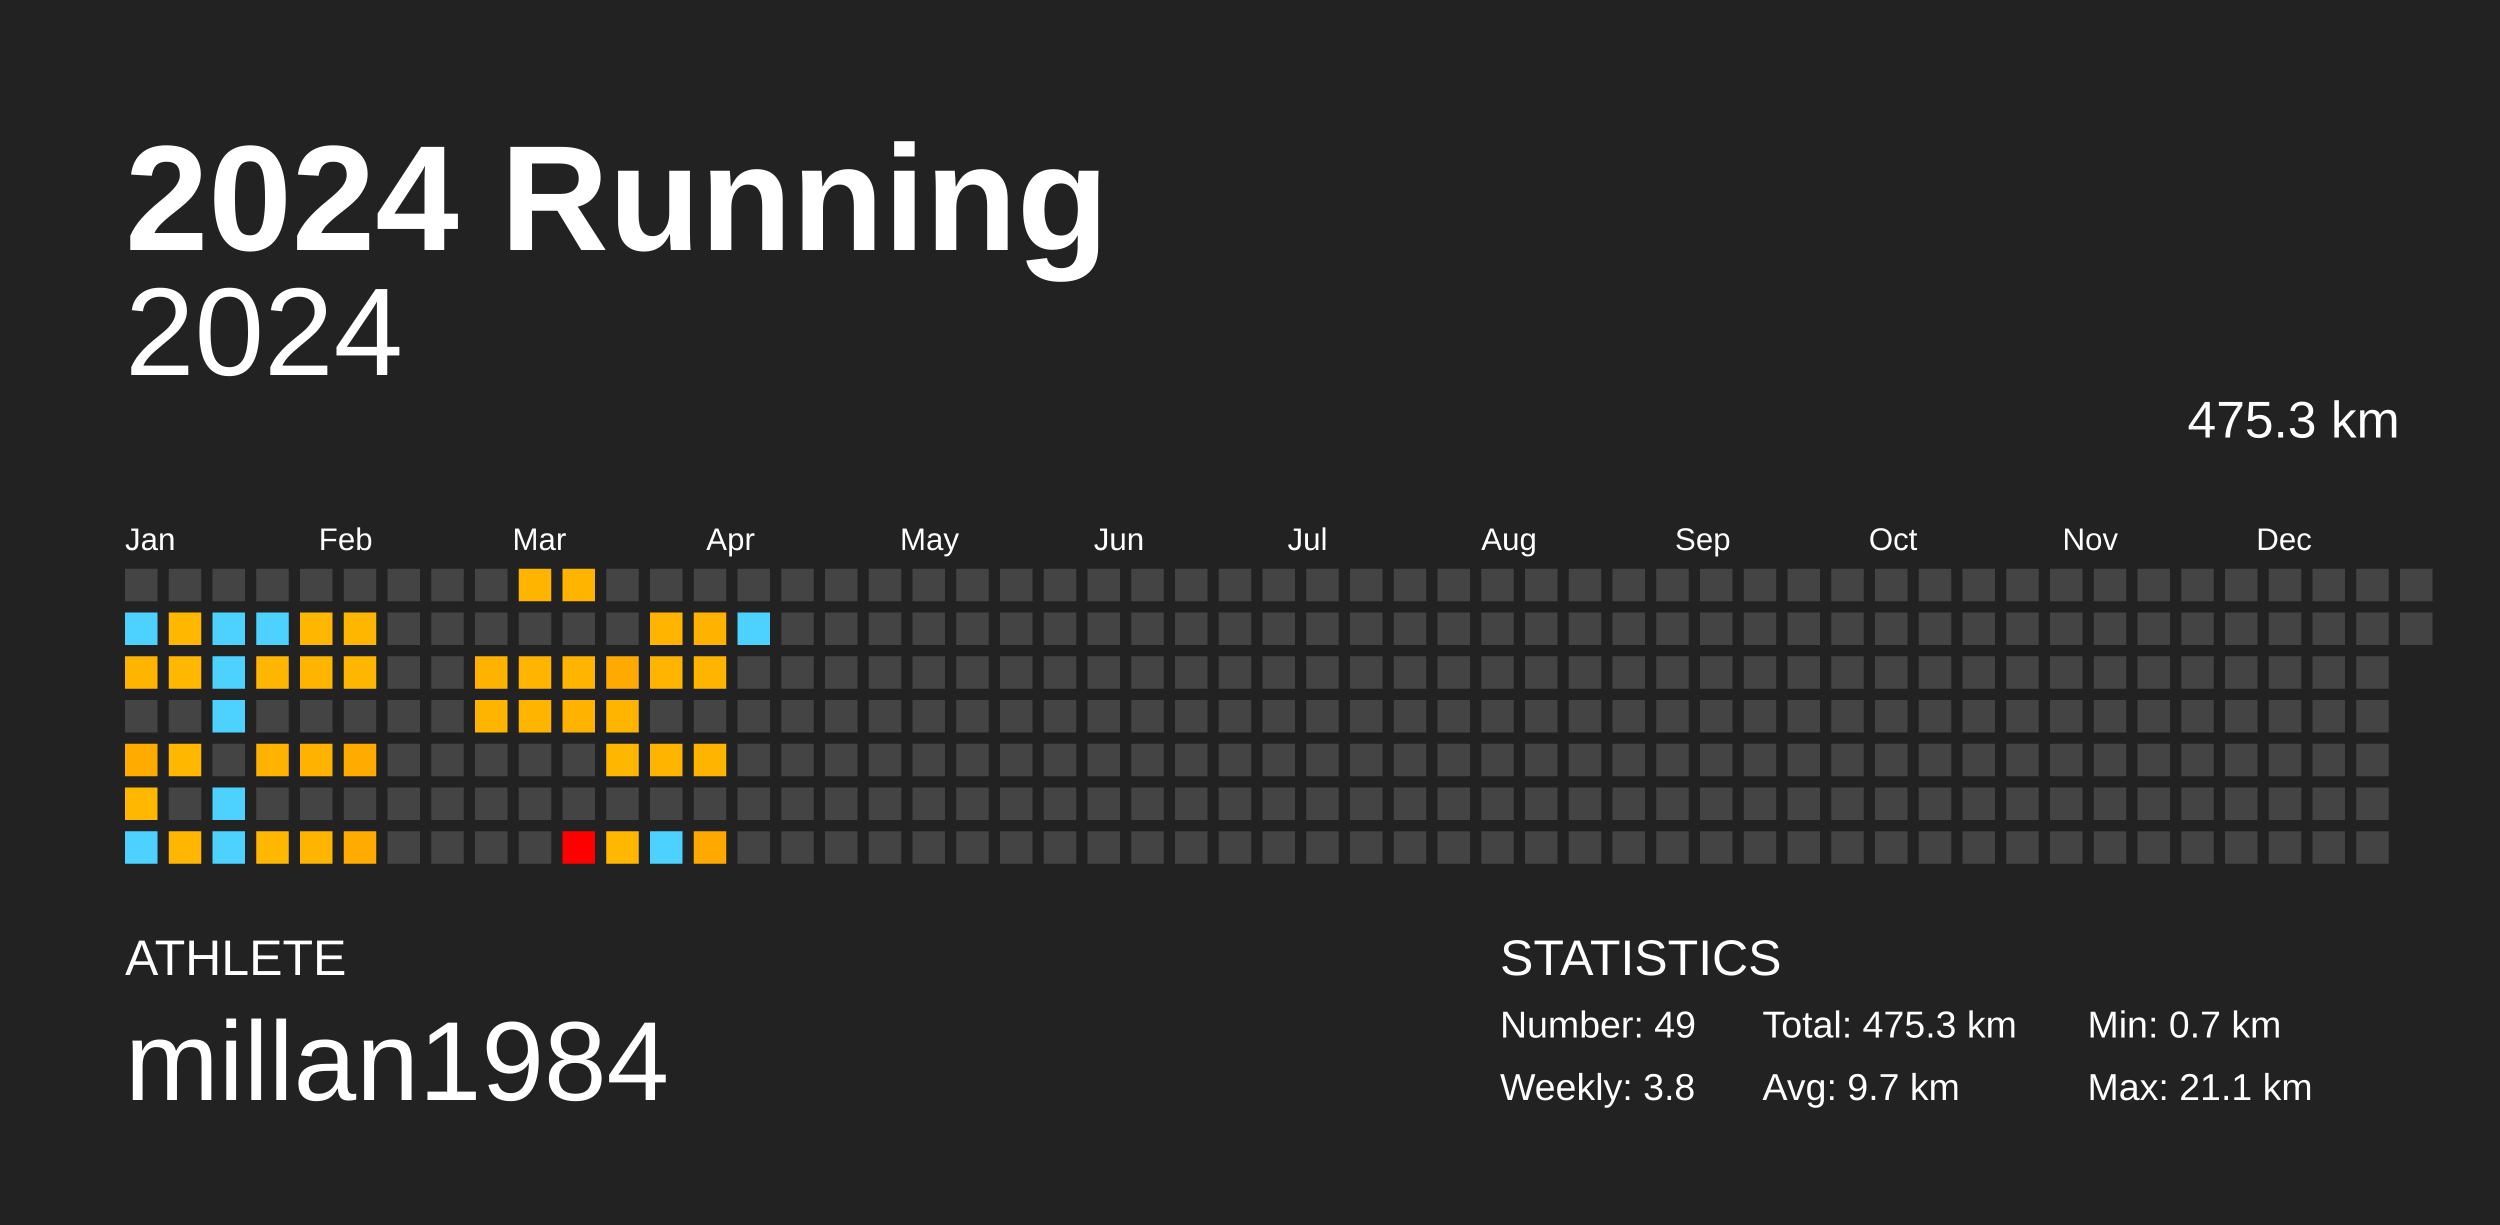
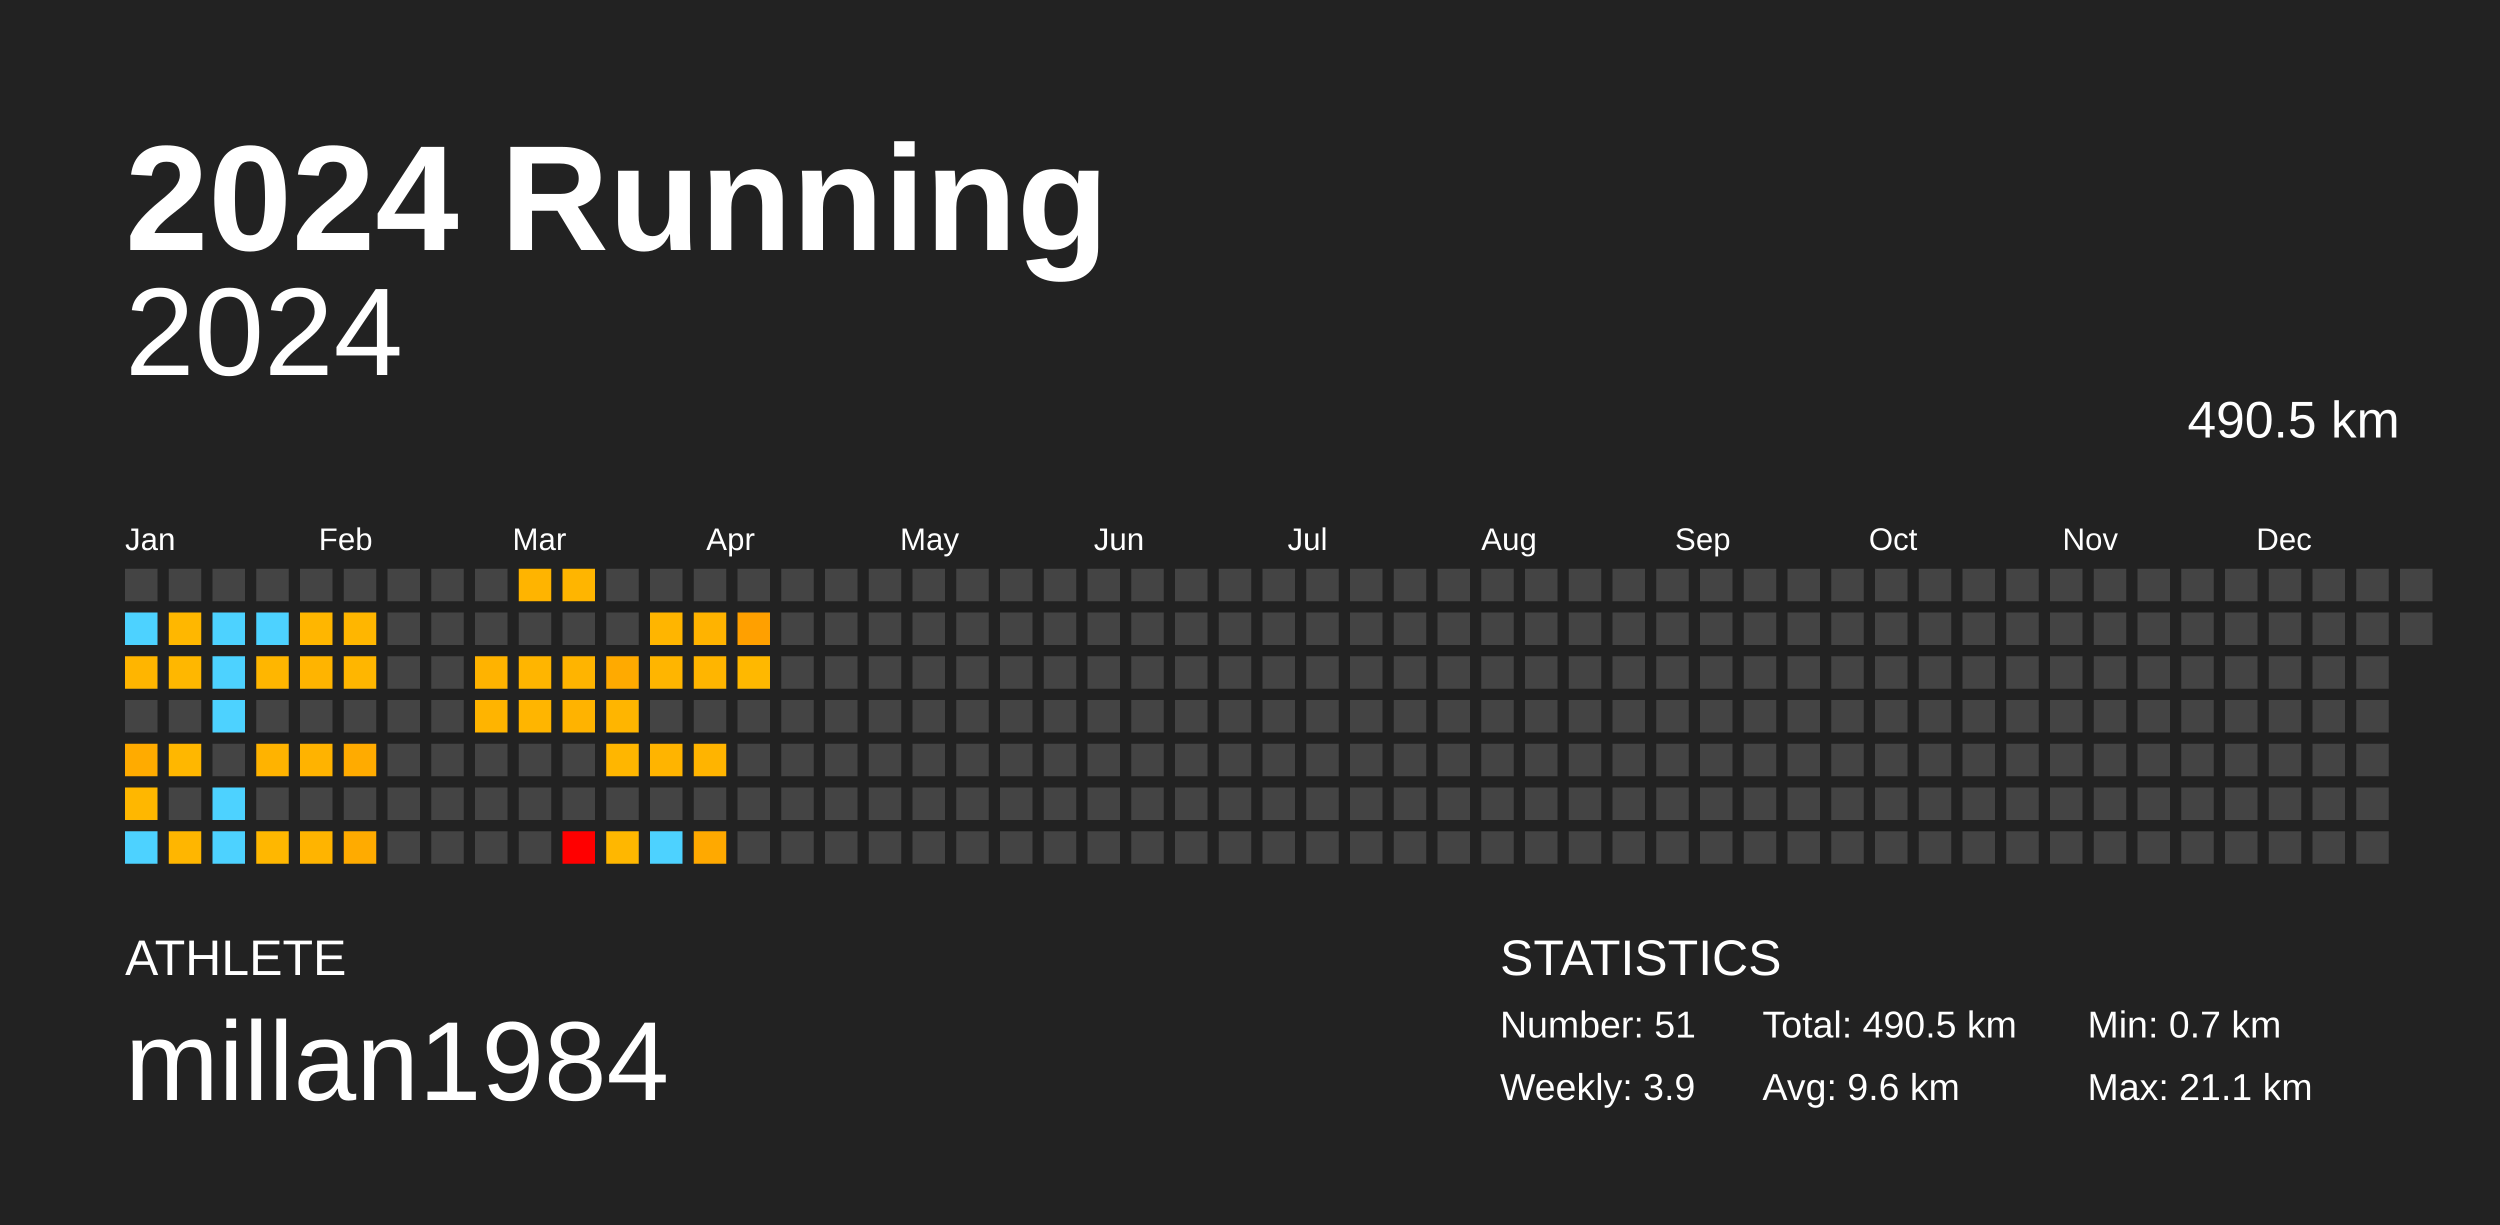
<svg xmlns="http://www.w3.org/2000/svg" baseProfile="full" height="98mm" version="1.1" viewBox="0,0,200,98" width="200mm">
  <defs />
  <rect fill="#222222" height="98" width="200" x="0" y="0" />
  <text fill="#FFFFFF" style="font-size:12px; font-family:Arial; font-weight:bold;" x="10" y="20">2024 Running</text>
  <text fill="#FFFFFF" style="font-size:4px; font-family:Arial" x="10" y="78">ATHLETE</text>
  <text fill="#FFFFFF" style="font-size:9px; font-family:Arial" x="10" y="88">millan1984</text>
  <text fill="#FFFFFF" style="font-size:4px; font-family:Arial" x="120" y="78">STATISTICS</text>
-   <text fill="#FFFFFF" style="font-size:3px; font-family:Arial" x="120" y="83">Number: 49</text>
-   <text fill="#FFFFFF" style="font-size:3px; font-family:Arial" x="120" y="88">Weekly: 3.8</text>
-   <text fill="#FFFFFF" style="font-size:3px; font-family:Arial" x="141" y="83">Total: 475.3 km</text>
-   <text fill="#FFFFFF" style="font-size:3px; font-family:Arial" x="141" y="88">Avg: 9.7 km</text>
+   <text fill="#FFFFFF" style="font-size:3px; font-family:Arial" x="120" y="83">Number: 51</text>
+   <text fill="#FFFFFF" style="font-size:3px; font-family:Arial" x="120" y="88">Weekly: 3.9</text>
+   <text fill="#FFFFFF" style="font-size:3px; font-family:Arial" x="141" y="83">Total: 490.5 km</text>
+   <text fill="#FFFFFF" style="font-size:3px; font-family:Arial" x="141" y="88">Avg: 9.6 km</text>
  <text fill="#FFFFFF" style="font-size:3px; font-family:Arial" x="167" y="83">Min: 0.7 km</text>
  <text fill="#FFFFFF" style="font-size:3px; font-family:Arial" x="167" y="88">Max: 21.1 km</text>
  <text alignment-baseline="hanging" fill="#FFFFFF" style="font-size:10.0px; font-family:Arial;" x="10" y="30">2024</text>
-   <text alignment-baseline="hanging" fill="#FFFFFF" style="font-size:4.125px; font-family:Arial;" x="175" y="35">475.3 km</text>
+   <text alignment-baseline="hanging" fill="#FFFFFF" style="font-size:4.125px; font-family:Arial;" x="175" y="35">490.5 km</text>
  <text fill="#FFFFFF" style="font-size:2.5px; font-family:Arial" x="10.0" y="44">Jan</text>
  <text fill="#FFFFFF" style="font-size:2.5px; font-family:Arial" x="25.5" y="44">Feb</text>
  <text fill="#FFFFFF" style="font-size:2.5px; font-family:Arial" x="41.0" y="44">Mar</text>
  <text fill="#FFFFFF" style="font-size:2.5px; font-family:Arial" x="56.5" y="44">Apr</text>
  <text fill="#FFFFFF" style="font-size:2.5px; font-family:Arial" x="72.0" y="44">May</text>
  <text fill="#FFFFFF" style="font-size:2.5px; font-family:Arial" x="87.5" y="44">Jun</text>
  <text fill="#FFFFFF" style="font-size:2.5px; font-family:Arial" x="103.0" y="44">Jul</text>
  <text fill="#FFFFFF" style="font-size:2.5px; font-family:Arial" x="118.5" y="44">Aug</text>
  <text fill="#FFFFFF" style="font-size:2.5px; font-family:Arial" x="134.0" y="44">Sep</text>
  <text fill="#FFFFFF" style="font-size:2.5px; font-family:Arial" x="149.5" y="44">Oct</text>
  <text fill="#FFFFFF" style="font-size:2.5px; font-family:Arial" x="165.0" y="44">Nov</text>
  <text fill="#FFFFFF" style="font-size:2.5px; font-family:Arial" x="180.5" y="44">Dec</text>
  <rect fill="#444444" height="2.6" width="2.6" x="10.0" y="45.5" />
  <rect fill="#4dd2ff" height="2.6" width="2.6" x="10.0" y="49.0" />
  <rect fill="#ffb500" height="2.6" width="2.6" x="10.0" y="52.5" />
  <rect fill="#444444" height="2.6" width="2.6" x="10.0" y="56.0" />
  <rect fill="#ffab00" height="2.6" width="2.6" x="10.0" y="59.5" />
  <rect fill="#ffb700" height="2.6" width="2.6" x="10.0" y="63.0" />
  <rect fill="#4dd2ff" height="2.6" width="2.6" x="10.0" y="66.5" />
  <rect fill="#444444" height="2.6" width="2.6" x="13.5" y="45.5" />
  <rect fill="#ffb700" height="2.6" width="2.6" x="13.5" y="49.0" />
  <rect fill="#ffb700" height="2.6" width="2.6" x="13.5" y="52.5" />
  <rect fill="#444444" height="2.6" width="2.6" x="13.5" y="56.0" />
  <rect fill="#ffb700" height="2.6" width="2.6" x="13.5" y="59.5" />
  <rect fill="#444444" height="2.6" width="2.6" x="13.5" y="63.0" />
  <rect fill="#ffb600" height="2.6" width="2.6" x="13.5" y="66.5" />
  <rect fill="#444444" height="2.6" width="2.6" x="17.0" y="45.5" />
  <rect fill="#4dd2ff" height="2.6" width="2.6" x="17.0" y="49.0" />
  <rect fill="#4dd2ff" height="2.6" width="2.6" x="17.0" y="52.5" />
  <rect fill="#4dd2ff" height="2.6" width="2.6" x="17.0" y="56.0" />
  <rect fill="#444444" height="2.6" width="2.6" x="17.0" y="59.5" />
  <rect fill="#4dd2ff" height="2.6" width="2.6" x="17.0" y="63.0" />
  <rect fill="#4dd2ff" height="2.6" width="2.6" x="17.0" y="66.5" />
  <rect fill="#444444" height="2.6" width="2.6" x="20.5" y="45.5" />
  <rect fill="#4dd2ff" height="2.6" width="2.6" x="20.5" y="49.0" />
  <rect fill="#ffb600" height="2.6" width="2.6" x="20.5" y="52.5" />
  <rect fill="#444444" height="2.6" width="2.6" x="20.5" y="56.0" />
  <rect fill="#ffb300" height="2.6" width="2.6" x="20.5" y="59.5" />
  <rect fill="#444444" height="2.6" width="2.6" x="20.5" y="63.0" />
  <rect fill="#ffb700" height="2.6" width="2.6" x="20.5" y="66.5" />
  <rect fill="#444444" height="2.6" width="2.6" x="24.0" y="45.5" />
  <rect fill="#ffb600" height="2.6" width="2.6" x="24.0" y="49.0" />
  <rect fill="#ffb400" height="2.6" width="2.6" x="24.0" y="52.5" />
  <rect fill="#444444" height="2.6" width="2.6" x="24.0" y="56.0" />
  <rect fill="#ffb300" height="2.6" width="2.6" x="24.0" y="59.5" />
  <rect fill="#444444" height="2.6" width="2.6" x="24.0" y="63.0" />
  <rect fill="#ffb400" height="2.6" width="2.6" x="24.0" y="66.5" />
  <rect fill="#444444" height="2.6" width="2.6" x="27.5" y="45.5" />
  <rect fill="#ffb600" height="2.6" width="2.6" x="27.5" y="49.0" />
  <rect fill="#ffb600" height="2.6" width="2.6" x="27.5" y="52.5" />
  <rect fill="#444444" height="2.6" width="2.6" x="27.5" y="56.0" />
  <rect fill="#ffab00" height="2.6" width="2.6" x="27.5" y="59.5" />
  <rect fill="#444444" height="2.6" width="2.6" x="27.5" y="63.0" />
  <rect fill="#ffab00" height="2.6" width="2.6" x="27.5" y="66.5" />
  <rect fill="#444444" height="2.6" width="2.6" x="31.0" y="45.5" />
  <rect fill="#444444" height="2.6" width="2.6" x="31.0" y="49.0" />
  <rect fill="#444444" height="2.6" width="2.6" x="31.0" y="52.5" />
  <rect fill="#444444" height="2.6" width="2.6" x="31.0" y="56.0" />
  <rect fill="#444444" height="2.6" width="2.6" x="31.0" y="59.5" />
  <rect fill="#444444" height="2.6" width="2.6" x="31.0" y="63.0" />
  <rect fill="#444444" height="2.6" width="2.6" x="31.0" y="66.5" />
  <rect fill="#444444" height="2.6" width="2.6" x="34.5" y="45.5" />
  <rect fill="#444444" height="2.6" width="2.6" x="34.5" y="49.0" />
  <rect fill="#444444" height="2.6" width="2.6" x="34.5" y="52.5" />
  <rect fill="#444444" height="2.6" width="2.6" x="34.5" y="56.0" />
  <rect fill="#444444" height="2.6" width="2.6" x="34.5" y="59.5" />
  <rect fill="#444444" height="2.6" width="2.6" x="34.5" y="63.0" />
  <rect fill="#444444" height="2.6" width="2.6" x="34.5" y="66.5" />
  <rect fill="#444444" height="2.6" width="2.6" x="38.0" y="45.5" />
  <rect fill="#444444" height="2.6" width="2.6" x="38.0" y="49.0" />
  <rect fill="#ffb300" height="2.6" width="2.6" x="38.0" y="52.5" />
  <rect fill="#ffb400" height="2.6" width="2.6" x="38.0" y="56.0" />
  <rect fill="#444444" height="2.6" width="2.6" x="38.0" y="59.5" />
  <rect fill="#444444" height="2.6" width="2.6" x="38.0" y="63.0" />
  <rect fill="#444444" height="2.6" width="2.6" x="38.0" y="66.5" />
  <rect fill="#ffb400" height="2.6" width="2.6" x="41.5" y="45.5" />
  <rect fill="#444444" height="2.6" width="2.6" x="41.5" y="49.0" />
  <rect fill="#ffb500" height="2.6" width="2.6" x="41.5" y="52.5" />
  <rect fill="#ffb500" height="2.6" width="2.6" x="41.5" y="56.0" />
  <rect fill="#444444" height="2.6" width="2.6" x="41.5" y="59.5" />
  <rect fill="#444444" height="2.6" width="2.6" x="41.5" y="63.0" />
  <rect fill="#444444" height="2.6" width="2.6" x="41.5" y="66.5" />
  <rect fill="#ffb500" height="2.6" width="2.6" x="45.0" y="45.5" />
  <rect fill="#444444" height="2.6" width="2.6" x="45.0" y="49.0" />
  <rect fill="#ffb400" height="2.6" width="2.6" x="45.0" y="52.5" />
  <rect fill="#ffb300" height="2.6" width="2.6" x="45.0" y="56.0" />
  <rect fill="#444444" height="2.6" width="2.6" x="45.0" y="59.5" />
  <rect fill="#444444" height="2.6" width="2.6" x="45.0" y="63.0" />
  <rect fill="red" height="2.6" width="2.6" x="45.0" y="66.5" />
  <rect fill="#444444" height="2.6" width="2.6" x="48.5" y="45.5" />
  <rect fill="#444444" height="2.6" width="2.6" x="48.5" y="49.0" />
  <rect fill="#ffaa00" height="2.6" width="2.6" x="48.5" y="52.5" />
  <rect fill="#ffb500" height="2.6" width="2.6" x="48.5" y="56.0" />
  <rect fill="#ffb600" height="2.6" width="2.6" x="48.5" y="59.5" />
  <rect fill="#444444" height="2.6" width="2.6" x="48.5" y="63.0" />
  <rect fill="#ffb700" height="2.6" width="2.6" x="48.5" y="66.5" />
  <rect fill="#444444" height="2.6" width="2.6" x="52.0" y="45.5" />
  <rect fill="#ffb500" height="2.6" width="2.6" x="52.0" y="49.0" />
  <rect fill="#ffb500" height="2.6" width="2.6" x="52.0" y="52.5" />
  <rect fill="#444444" height="2.6" width="2.6" x="52.0" y="56.0" />
  <rect fill="#ffb400" height="2.6" width="2.6" x="52.0" y="59.5" />
  <rect fill="#444444" height="2.6" width="2.6" x="52.0" y="63.0" />
  <rect fill="#4dd2ff" height="2.6" width="2.6" x="52.0" y="66.5" />
  <rect fill="#444444" height="2.6" width="2.6" x="55.5" y="45.5" />
  <rect fill="#ffb300" height="2.6" width="2.6" x="55.5" y="49.0" />
  <rect fill="#ffb500" height="2.6" width="2.6" x="55.5" y="52.5" />
  <rect fill="#444444" height="2.6" width="2.6" x="55.5" y="56.0" />
  <rect fill="#ffb400" height="2.6" width="2.6" x="55.5" y="59.5" />
  <rect fill="#444444" height="2.6" width="2.6" x="55.5" y="63.0" />
  <rect fill="#ffa900" height="2.6" width="2.6" x="55.5" y="66.5" />
  <rect fill="#444444" height="2.6" width="2.6" x="59.0" y="45.5" />
-   <rect fill="#4dd2ff" height="2.6" width="2.6" x="59.0" y="49.0" />
-   <rect fill="#444444" height="2.6" width="2.6" x="59.0" y="52.5" />
+   <rect fill="#ffa000" height="2.6" width="2.6" x="59.0" y="49.0" />
+   <rect fill="#ffb800" height="2.6" width="2.6" x="59.0" y="52.5" />
  <rect fill="#444444" height="2.6" width="2.6" x="59.0" y="56.0" />
  <rect fill="#444444" height="2.6" width="2.6" x="59.0" y="59.5" />
  <rect fill="#444444" height="2.6" width="2.6" x="59.0" y="63.0" />
  <rect fill="#444444" height="2.6" width="2.6" x="59.0" y="66.5" />
  <rect fill="#444444" height="2.6" width="2.6" x="62.5" y="45.5" />
  <rect fill="#444444" height="2.6" width="2.6" x="62.5" y="49.0" />
  <rect fill="#444444" height="2.6" width="2.6" x="62.5" y="52.5" />
  <rect fill="#444444" height="2.6" width="2.6" x="62.5" y="56.0" />
  <rect fill="#444444" height="2.6" width="2.6" x="62.5" y="59.5" />
  <rect fill="#444444" height="2.6" width="2.6" x="62.5" y="63.0" />
  <rect fill="#444444" height="2.6" width="2.6" x="62.5" y="66.5" />
  <rect fill="#444444" height="2.6" width="2.6" x="66.0" y="45.5" />
  <rect fill="#444444" height="2.6" width="2.6" x="66.0" y="49.0" />
  <rect fill="#444444" height="2.6" width="2.6" x="66.0" y="52.5" />
  <rect fill="#444444" height="2.6" width="2.6" x="66.0" y="56.0" />
  <rect fill="#444444" height="2.6" width="2.6" x="66.0" y="59.5" />
  <rect fill="#444444" height="2.6" width="2.6" x="66.0" y="63.0" />
  <rect fill="#444444" height="2.6" width="2.6" x="66.0" y="66.5" />
  <rect fill="#444444" height="2.6" width="2.6" x="69.5" y="45.5" />
  <rect fill="#444444" height="2.6" width="2.6" x="69.5" y="49.0" />
  <rect fill="#444444" height="2.6" width="2.6" x="69.5" y="52.5" />
  <rect fill="#444444" height="2.6" width="2.6" x="69.5" y="56.0" />
  <rect fill="#444444" height="2.6" width="2.6" x="69.5" y="59.5" />
  <rect fill="#444444" height="2.6" width="2.6" x="69.5" y="63.0" />
  <rect fill="#444444" height="2.6" width="2.6" x="69.5" y="66.5" />
  <rect fill="#444444" height="2.6" width="2.6" x="73.0" y="45.5" />
  <rect fill="#444444" height="2.6" width="2.6" x="73.0" y="49.0" />
  <rect fill="#444444" height="2.6" width="2.6" x="73.0" y="52.5" />
  <rect fill="#444444" height="2.6" width="2.6" x="73.0" y="56.0" />
  <rect fill="#444444" height="2.6" width="2.6" x="73.0" y="59.5" />
  <rect fill="#444444" height="2.6" width="2.6" x="73.0" y="63.0" />
  <rect fill="#444444" height="2.6" width="2.6" x="73.0" y="66.5" />
  <rect fill="#444444" height="2.6" width="2.6" x="76.5" y="45.5" />
  <rect fill="#444444" height="2.6" width="2.6" x="76.5" y="49.0" />
  <rect fill="#444444" height="2.6" width="2.6" x="76.5" y="52.5" />
  <rect fill="#444444" height="2.6" width="2.6" x="76.5" y="56.0" />
  <rect fill="#444444" height="2.6" width="2.6" x="76.5" y="59.5" />
  <rect fill="#444444" height="2.6" width="2.6" x="76.5" y="63.0" />
  <rect fill="#444444" height="2.6" width="2.6" x="76.5" y="66.5" />
  <rect fill="#444444" height="2.6" width="2.6" x="80.0" y="45.5" />
  <rect fill="#444444" height="2.6" width="2.6" x="80.0" y="49.0" />
  <rect fill="#444444" height="2.6" width="2.6" x="80.0" y="52.5" />
  <rect fill="#444444" height="2.6" width="2.6" x="80.0" y="56.0" />
  <rect fill="#444444" height="2.6" width="2.6" x="80.0" y="59.5" />
  <rect fill="#444444" height="2.6" width="2.6" x="80.0" y="63.0" />
  <rect fill="#444444" height="2.6" width="2.6" x="80.0" y="66.5" />
  <rect fill="#444444" height="2.6" width="2.6" x="83.5" y="45.5" />
  <rect fill="#444444" height="2.6" width="2.6" x="83.5" y="49.0" />
  <rect fill="#444444" height="2.6" width="2.6" x="83.5" y="52.5" />
  <rect fill="#444444" height="2.6" width="2.6" x="83.5" y="56.0" />
  <rect fill="#444444" height="2.6" width="2.6" x="83.5" y="59.5" />
  <rect fill="#444444" height="2.6" width="2.6" x="83.5" y="63.0" />
  <rect fill="#444444" height="2.6" width="2.6" x="83.5" y="66.5" />
  <rect fill="#444444" height="2.6" width="2.6" x="87.0" y="45.5" />
  <rect fill="#444444" height="2.6" width="2.6" x="87.0" y="49.0" />
  <rect fill="#444444" height="2.6" width="2.6" x="87.0" y="52.5" />
  <rect fill="#444444" height="2.6" width="2.6" x="87.0" y="56.0" />
  <rect fill="#444444" height="2.6" width="2.6" x="87.0" y="59.5" />
  <rect fill="#444444" height="2.6" width="2.6" x="87.0" y="63.0" />
  <rect fill="#444444" height="2.6" width="2.6" x="87.0" y="66.5" />
  <rect fill="#444444" height="2.6" width="2.6" x="90.5" y="45.5" />
  <rect fill="#444444" height="2.6" width="2.6" x="90.5" y="49.0" />
  <rect fill="#444444" height="2.6" width="2.6" x="90.5" y="52.5" />
  <rect fill="#444444" height="2.6" width="2.6" x="90.5" y="56.0" />
  <rect fill="#444444" height="2.6" width="2.6" x="90.5" y="59.5" />
  <rect fill="#444444" height="2.6" width="2.6" x="90.5" y="63.0" />
  <rect fill="#444444" height="2.6" width="2.6" x="90.5" y="66.5" />
  <rect fill="#444444" height="2.6" width="2.6" x="94.0" y="45.5" />
  <rect fill="#444444" height="2.6" width="2.6" x="94.0" y="49.0" />
  <rect fill="#444444" height="2.6" width="2.6" x="94.0" y="52.5" />
  <rect fill="#444444" height="2.6" width="2.6" x="94.0" y="56.0" />
  <rect fill="#444444" height="2.6" width="2.6" x="94.0" y="59.5" />
  <rect fill="#444444" height="2.6" width="2.6" x="94.0" y="63.0" />
  <rect fill="#444444" height="2.6" width="2.6" x="94.0" y="66.5" />
  <rect fill="#444444" height="2.6" width="2.6" x="97.5" y="45.5" />
  <rect fill="#444444" height="2.6" width="2.6" x="97.5" y="49.0" />
  <rect fill="#444444" height="2.6" width="2.6" x="97.5" y="52.5" />
  <rect fill="#444444" height="2.6" width="2.6" x="97.5" y="56.0" />
  <rect fill="#444444" height="2.6" width="2.6" x="97.5" y="59.5" />
  <rect fill="#444444" height="2.6" width="2.6" x="97.5" y="63.0" />
  <rect fill="#444444" height="2.6" width="2.6" x="97.5" y="66.5" />
  <rect fill="#444444" height="2.6" width="2.6" x="101.0" y="45.5" />
  <rect fill="#444444" height="2.6" width="2.6" x="101.0" y="49.0" />
  <rect fill="#444444" height="2.6" width="2.6" x="101.0" y="52.5" />
  <rect fill="#444444" height="2.6" width="2.6" x="101.0" y="56.0" />
  <rect fill="#444444" height="2.6" width="2.6" x="101.0" y="59.5" />
  <rect fill="#444444" height="2.6" width="2.6" x="101.0" y="63.0" />
  <rect fill="#444444" height="2.6" width="2.6" x="101.0" y="66.5" />
  <rect fill="#444444" height="2.6" width="2.6" x="104.5" y="45.5" />
  <rect fill="#444444" height="2.6" width="2.6" x="104.5" y="49.0" />
  <rect fill="#444444" height="2.6" width="2.6" x="104.5" y="52.5" />
  <rect fill="#444444" height="2.6" width="2.6" x="104.5" y="56.0" />
  <rect fill="#444444" height="2.6" width="2.6" x="104.5" y="59.5" />
  <rect fill="#444444" height="2.6" width="2.6" x="104.5" y="63.0" />
  <rect fill="#444444" height="2.6" width="2.6" x="104.5" y="66.5" />
  <rect fill="#444444" height="2.6" width="2.6" x="108.0" y="45.5" />
  <rect fill="#444444" height="2.6" width="2.6" x="108.0" y="49.0" />
  <rect fill="#444444" height="2.6" width="2.6" x="108.0" y="52.5" />
  <rect fill="#444444" height="2.6" width="2.6" x="108.0" y="56.0" />
  <rect fill="#444444" height="2.6" width="2.6" x="108.0" y="59.5" />
  <rect fill="#444444" height="2.6" width="2.6" x="108.0" y="63.0" />
  <rect fill="#444444" height="2.6" width="2.6" x="108.0" y="66.5" />
  <rect fill="#444444" height="2.6" width="2.6" x="111.5" y="45.5" />
  <rect fill="#444444" height="2.6" width="2.6" x="111.5" y="49.0" />
  <rect fill="#444444" height="2.6" width="2.6" x="111.5" y="52.5" />
  <rect fill="#444444" height="2.6" width="2.6" x="111.5" y="56.0" />
  <rect fill="#444444" height="2.6" width="2.6" x="111.5" y="59.5" />
  <rect fill="#444444" height="2.6" width="2.6" x="111.5" y="63.0" />
  <rect fill="#444444" height="2.6" width="2.6" x="111.5" y="66.5" />
  <rect fill="#444444" height="2.6" width="2.6" x="115.0" y="45.5" />
  <rect fill="#444444" height="2.6" width="2.6" x="115.0" y="49.0" />
  <rect fill="#444444" height="2.6" width="2.6" x="115.0" y="52.5" />
  <rect fill="#444444" height="2.6" width="2.6" x="115.0" y="56.0" />
  <rect fill="#444444" height="2.6" width="2.6" x="115.0" y="59.5" />
  <rect fill="#444444" height="2.6" width="2.6" x="115.0" y="63.0" />
  <rect fill="#444444" height="2.6" width="2.6" x="115.0" y="66.5" />
  <rect fill="#444444" height="2.6" width="2.6" x="118.5" y="45.5" />
  <rect fill="#444444" height="2.6" width="2.6" x="118.5" y="49.0" />
  <rect fill="#444444" height="2.6" width="2.6" x="118.5" y="52.5" />
  <rect fill="#444444" height="2.6" width="2.6" x="118.5" y="56.0" />
  <rect fill="#444444" height="2.6" width="2.6" x="118.5" y="59.5" />
  <rect fill="#444444" height="2.6" width="2.6" x="118.5" y="63.0" />
  <rect fill="#444444" height="2.6" width="2.6" x="118.5" y="66.5" />
  <rect fill="#444444" height="2.6" width="2.6" x="122.0" y="45.5" />
  <rect fill="#444444" height="2.6" width="2.6" x="122.0" y="49.0" />
  <rect fill="#444444" height="2.6" width="2.6" x="122.0" y="52.5" />
  <rect fill="#444444" height="2.6" width="2.6" x="122.0" y="56.0" />
  <rect fill="#444444" height="2.6" width="2.6" x="122.0" y="59.5" />
  <rect fill="#444444" height="2.6" width="2.6" x="122.0" y="63.0" />
  <rect fill="#444444" height="2.6" width="2.6" x="122.0" y="66.5" />
  <rect fill="#444444" height="2.6" width="2.6" x="125.5" y="45.5" />
  <rect fill="#444444" height="2.6" width="2.6" x="125.5" y="49.0" />
  <rect fill="#444444" height="2.6" width="2.6" x="125.5" y="52.5" />
  <rect fill="#444444" height="2.6" width="2.6" x="125.5" y="56.0" />
  <rect fill="#444444" height="2.6" width="2.6" x="125.5" y="59.5" />
  <rect fill="#444444" height="2.6" width="2.6" x="125.5" y="63.0" />
  <rect fill="#444444" height="2.6" width="2.6" x="125.5" y="66.5" />
  <rect fill="#444444" height="2.6" width="2.6" x="129.0" y="45.5" />
  <rect fill="#444444" height="2.6" width="2.6" x="129.0" y="49.0" />
  <rect fill="#444444" height="2.6" width="2.6" x="129.0" y="52.5" />
  <rect fill="#444444" height="2.6" width="2.6" x="129.0" y="56.0" />
  <rect fill="#444444" height="2.6" width="2.6" x="129.0" y="59.5" />
  <rect fill="#444444" height="2.6" width="2.6" x="129.0" y="63.0" />
  <rect fill="#444444" height="2.6" width="2.6" x="129.0" y="66.5" />
  <rect fill="#444444" height="2.6" width="2.6" x="132.5" y="45.5" />
  <rect fill="#444444" height="2.6" width="2.6" x="132.5" y="49.0" />
  <rect fill="#444444" height="2.6" width="2.6" x="132.5" y="52.5" />
  <rect fill="#444444" height="2.6" width="2.6" x="132.5" y="56.0" />
  <rect fill="#444444" height="2.6" width="2.6" x="132.5" y="59.5" />
  <rect fill="#444444" height="2.6" width="2.6" x="132.5" y="63.0" />
  <rect fill="#444444" height="2.6" width="2.6" x="132.5" y="66.5" />
  <rect fill="#444444" height="2.6" width="2.6" x="136.0" y="45.5" />
  <rect fill="#444444" height="2.6" width="2.6" x="136.0" y="49.0" />
  <rect fill="#444444" height="2.6" width="2.6" x="136.0" y="52.5" />
  <rect fill="#444444" height="2.6" width="2.6" x="136.0" y="56.0" />
  <rect fill="#444444" height="2.6" width="2.6" x="136.0" y="59.5" />
  <rect fill="#444444" height="2.6" width="2.6" x="136.0" y="63.0" />
  <rect fill="#444444" height="2.6" width="2.6" x="136.0" y="66.5" />
  <rect fill="#444444" height="2.6" width="2.6" x="139.5" y="45.5" />
  <rect fill="#444444" height="2.6" width="2.6" x="139.5" y="49.0" />
  <rect fill="#444444" height="2.6" width="2.6" x="139.5" y="52.5" />
  <rect fill="#444444" height="2.6" width="2.6" x="139.5" y="56.0" />
  <rect fill="#444444" height="2.6" width="2.6" x="139.5" y="59.5" />
  <rect fill="#444444" height="2.6" width="2.6" x="139.5" y="63.0" />
  <rect fill="#444444" height="2.6" width="2.6" x="139.5" y="66.5" />
  <rect fill="#444444" height="2.6" width="2.6" x="143.0" y="45.5" />
  <rect fill="#444444" height="2.6" width="2.6" x="143.0" y="49.0" />
  <rect fill="#444444" height="2.6" width="2.6" x="143.0" y="52.5" />
  <rect fill="#444444" height="2.6" width="2.6" x="143.0" y="56.0" />
  <rect fill="#444444" height="2.6" width="2.6" x="143.0" y="59.5" />
  <rect fill="#444444" height="2.6" width="2.6" x="143.0" y="63.0" />
  <rect fill="#444444" height="2.6" width="2.6" x="143.0" y="66.5" />
  <rect fill="#444444" height="2.6" width="2.6" x="146.5" y="45.5" />
  <rect fill="#444444" height="2.6" width="2.6" x="146.5" y="49.0" />
  <rect fill="#444444" height="2.6" width="2.6" x="146.5" y="52.5" />
  <rect fill="#444444" height="2.6" width="2.6" x="146.5" y="56.0" />
  <rect fill="#444444" height="2.6" width="2.6" x="146.5" y="59.5" />
  <rect fill="#444444" height="2.6" width="2.6" x="146.5" y="63.0" />
  <rect fill="#444444" height="2.6" width="2.6" x="146.5" y="66.5" />
  <rect fill="#444444" height="2.6" width="2.6" x="150.0" y="45.5" />
  <rect fill="#444444" height="2.6" width="2.6" x="150.0" y="49.0" />
  <rect fill="#444444" height="2.6" width="2.6" x="150.0" y="52.5" />
  <rect fill="#444444" height="2.6" width="2.6" x="150.0" y="56.0" />
  <rect fill="#444444" height="2.6" width="2.6" x="150.0" y="59.5" />
  <rect fill="#444444" height="2.6" width="2.6" x="150.0" y="63.0" />
  <rect fill="#444444" height="2.6" width="2.6" x="150.0" y="66.5" />
  <rect fill="#444444" height="2.6" width="2.6" x="153.5" y="45.5" />
  <rect fill="#444444" height="2.6" width="2.6" x="153.5" y="49.0" />
  <rect fill="#444444" height="2.6" width="2.6" x="153.5" y="52.5" />
  <rect fill="#444444" height="2.6" width="2.6" x="153.5" y="56.0" />
  <rect fill="#444444" height="2.6" width="2.6" x="153.5" y="59.5" />
  <rect fill="#444444" height="2.6" width="2.6" x="153.5" y="63.0" />
  <rect fill="#444444" height="2.6" width="2.6" x="153.5" y="66.5" />
  <rect fill="#444444" height="2.6" width="2.6" x="157.0" y="45.5" />
  <rect fill="#444444" height="2.6" width="2.6" x="157.0" y="49.0" />
  <rect fill="#444444" height="2.6" width="2.6" x="157.0" y="52.5" />
  <rect fill="#444444" height="2.6" width="2.6" x="157.0" y="56.0" />
  <rect fill="#444444" height="2.6" width="2.6" x="157.0" y="59.5" />
  <rect fill="#444444" height="2.6" width="2.6" x="157.0" y="63.0" />
  <rect fill="#444444" height="2.6" width="2.6" x="157.0" y="66.5" />
  <rect fill="#444444" height="2.6" width="2.6" x="160.5" y="45.5" />
  <rect fill="#444444" height="2.6" width="2.6" x="160.5" y="49.0" />
  <rect fill="#444444" height="2.6" width="2.6" x="160.5" y="52.5" />
  <rect fill="#444444" height="2.6" width="2.6" x="160.5" y="56.0" />
  <rect fill="#444444" height="2.6" width="2.6" x="160.5" y="59.5" />
  <rect fill="#444444" height="2.6" width="2.6" x="160.5" y="63.0" />
  <rect fill="#444444" height="2.6" width="2.6" x="160.5" y="66.5" />
  <rect fill="#444444" height="2.6" width="2.6" x="164.0" y="45.5" />
  <rect fill="#444444" height="2.6" width="2.6" x="164.0" y="49.0" />
  <rect fill="#444444" height="2.6" width="2.6" x="164.0" y="52.5" />
  <rect fill="#444444" height="2.6" width="2.6" x="164.0" y="56.0" />
  <rect fill="#444444" height="2.6" width="2.6" x="164.0" y="59.5" />
  <rect fill="#444444" height="2.6" width="2.6" x="164.0" y="63.0" />
  <rect fill="#444444" height="2.6" width="2.6" x="164.0" y="66.5" />
  <rect fill="#444444" height="2.6" width="2.6" x="167.5" y="45.5" />
  <rect fill="#444444" height="2.6" width="2.6" x="167.5" y="49.0" />
  <rect fill="#444444" height="2.6" width="2.6" x="167.5" y="52.5" />
  <rect fill="#444444" height="2.6" width="2.6" x="167.5" y="56.0" />
  <rect fill="#444444" height="2.6" width="2.6" x="167.5" y="59.5" />
  <rect fill="#444444" height="2.6" width="2.6" x="167.5" y="63.0" />
  <rect fill="#444444" height="2.6" width="2.6" x="167.5" y="66.5" />
  <rect fill="#444444" height="2.6" width="2.6" x="171.0" y="45.5" />
  <rect fill="#444444" height="2.6" width="2.6" x="171.0" y="49.0" />
  <rect fill="#444444" height="2.6" width="2.6" x="171.0" y="52.5" />
  <rect fill="#444444" height="2.6" width="2.6" x="171.0" y="56.0" />
  <rect fill="#444444" height="2.6" width="2.6" x="171.0" y="59.5" />
  <rect fill="#444444" height="2.6" width="2.6" x="171.0" y="63.0" />
  <rect fill="#444444" height="2.6" width="2.6" x="171.0" y="66.5" />
  <rect fill="#444444" height="2.6" width="2.6" x="174.5" y="45.5" />
  <rect fill="#444444" height="2.6" width="2.6" x="174.5" y="49.0" />
  <rect fill="#444444" height="2.6" width="2.6" x="174.5" y="52.5" />
  <rect fill="#444444" height="2.6" width="2.6" x="174.5" y="56.0" />
  <rect fill="#444444" height="2.6" width="2.6" x="174.5" y="59.5" />
  <rect fill="#444444" height="2.6" width="2.6" x="174.5" y="63.0" />
  <rect fill="#444444" height="2.6" width="2.6" x="174.5" y="66.5" />
  <rect fill="#444444" height="2.6" width="2.6" x="178.0" y="45.5" />
  <rect fill="#444444" height="2.6" width="2.6" x="178.0" y="49.0" />
  <rect fill="#444444" height="2.6" width="2.6" x="178.0" y="52.5" />
  <rect fill="#444444" height="2.6" width="2.6" x="178.0" y="56.0" />
  <rect fill="#444444" height="2.6" width="2.6" x="178.0" y="59.5" />
  <rect fill="#444444" height="2.6" width="2.6" x="178.0" y="63.0" />
  <rect fill="#444444" height="2.6" width="2.6" x="178.0" y="66.5" />
  <rect fill="#444444" height="2.6" width="2.6" x="181.5" y="45.5" />
  <rect fill="#444444" height="2.6" width="2.6" x="181.5" y="49.0" />
  <rect fill="#444444" height="2.6" width="2.6" x="181.5" y="52.5" />
  <rect fill="#444444" height="2.6" width="2.6" x="181.5" y="56.0" />
  <rect fill="#444444" height="2.6" width="2.6" x="181.5" y="59.5" />
  <rect fill="#444444" height="2.6" width="2.6" x="181.5" y="63.0" />
  <rect fill="#444444" height="2.6" width="2.6" x="181.5" y="66.5" />
  <rect fill="#444444" height="2.6" width="2.6" x="185.0" y="45.5" />
  <rect fill="#444444" height="2.6" width="2.6" x="185.0" y="49.0" />
  <rect fill="#444444" height="2.6" width="2.6" x="185.0" y="52.5" />
  <rect fill="#444444" height="2.6" width="2.6" x="185.0" y="56.0" />
  <rect fill="#444444" height="2.6" width="2.6" x="185.0" y="59.5" />
  <rect fill="#444444" height="2.6" width="2.6" x="185.0" y="63.0" />
  <rect fill="#444444" height="2.6" width="2.6" x="185.0" y="66.5" />
  <rect fill="#444444" height="2.6" width="2.6" x="188.5" y="45.5" />
  <rect fill="#444444" height="2.6" width="2.6" x="188.5" y="49.0" />
  <rect fill="#444444" height="2.6" width="2.6" x="188.5" y="52.5" />
  <rect fill="#444444" height="2.6" width="2.6" x="188.5" y="56.0" />
  <rect fill="#444444" height="2.6" width="2.6" x="188.5" y="59.5" />
  <rect fill="#444444" height="2.6" width="2.6" x="188.5" y="63.0" />
  <rect fill="#444444" height="2.6" width="2.6" x="188.5" y="66.5" />
  <rect fill="#444444" height="2.6" width="2.6" x="192.0" y="45.5" />
  <rect fill="#444444" height="2.6" width="2.6" x="192.0" y="49.0" />
</svg>
